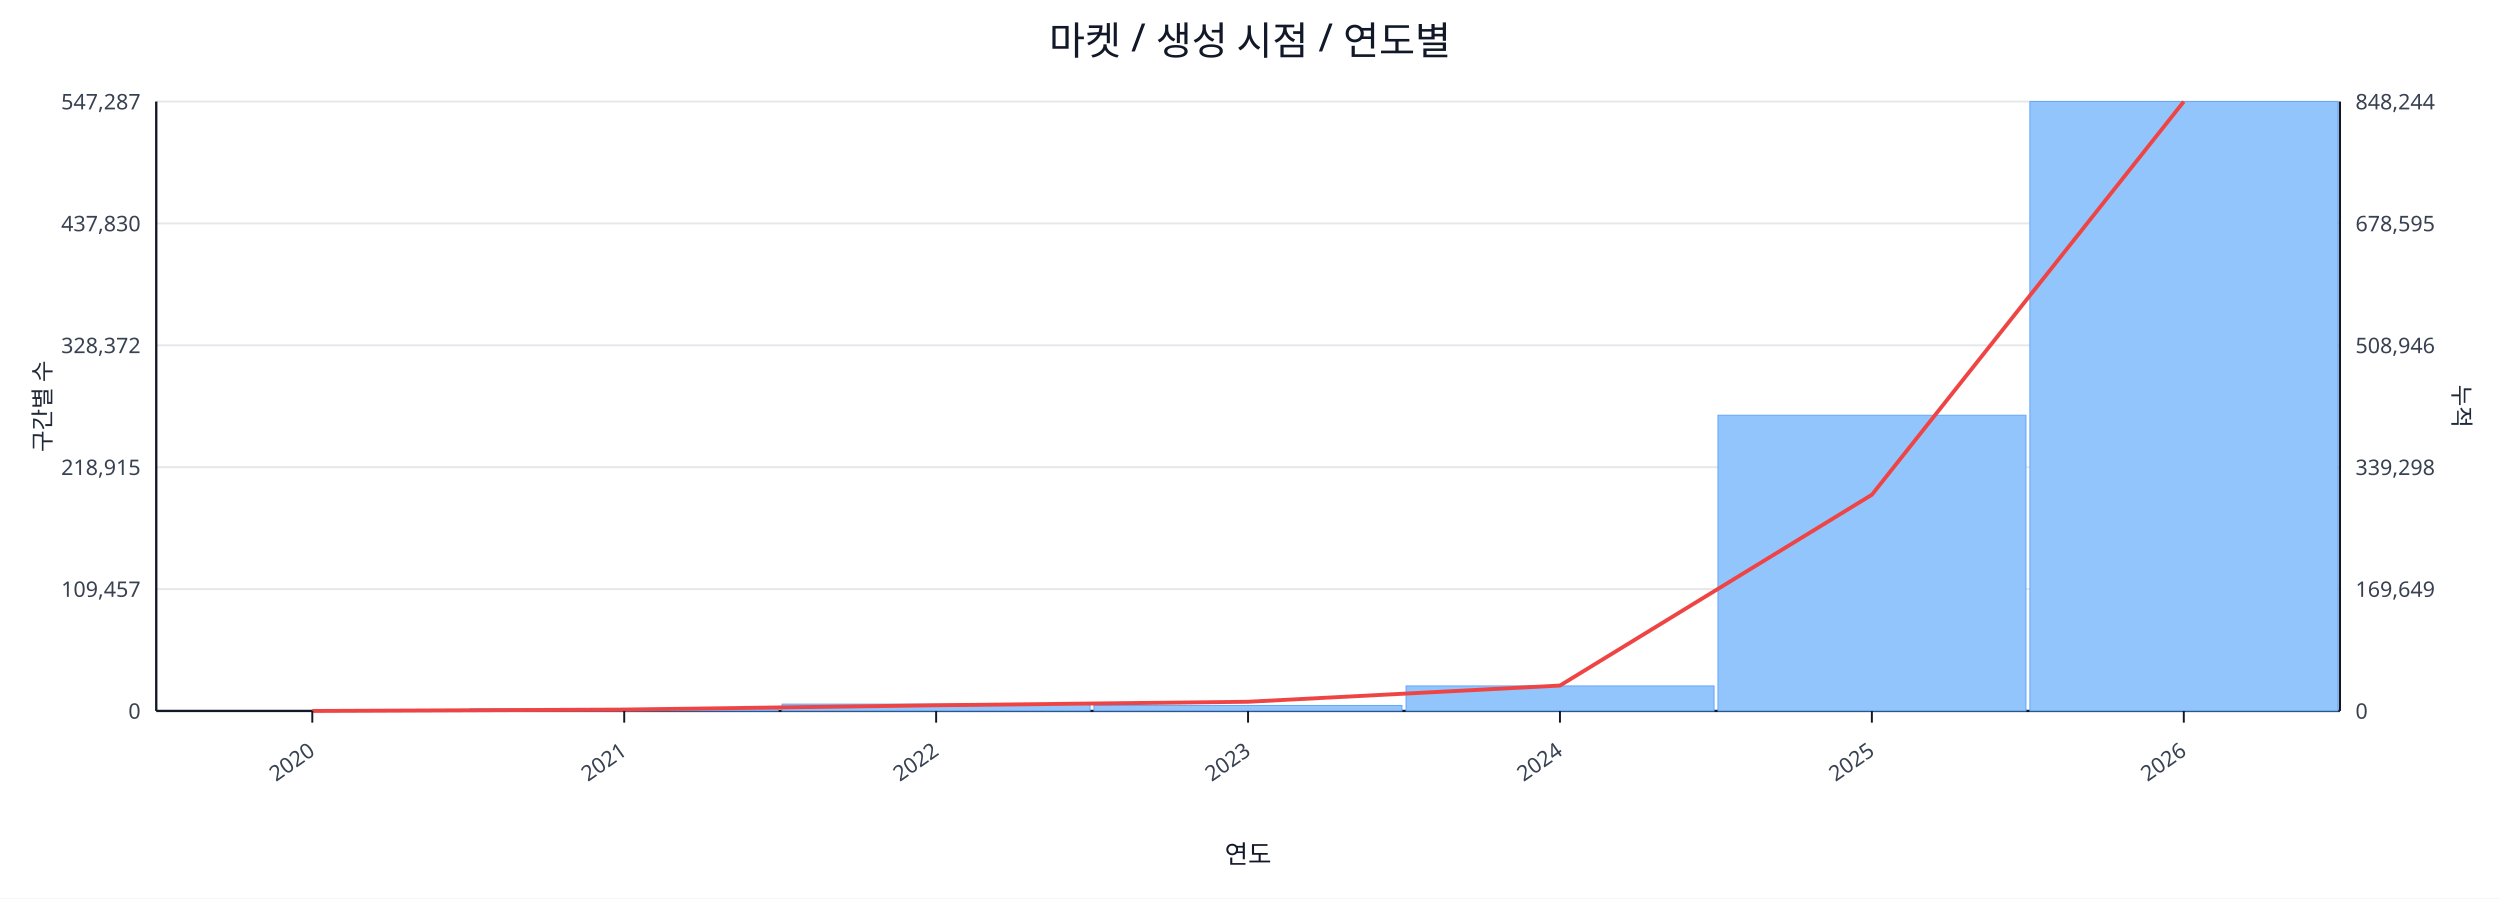
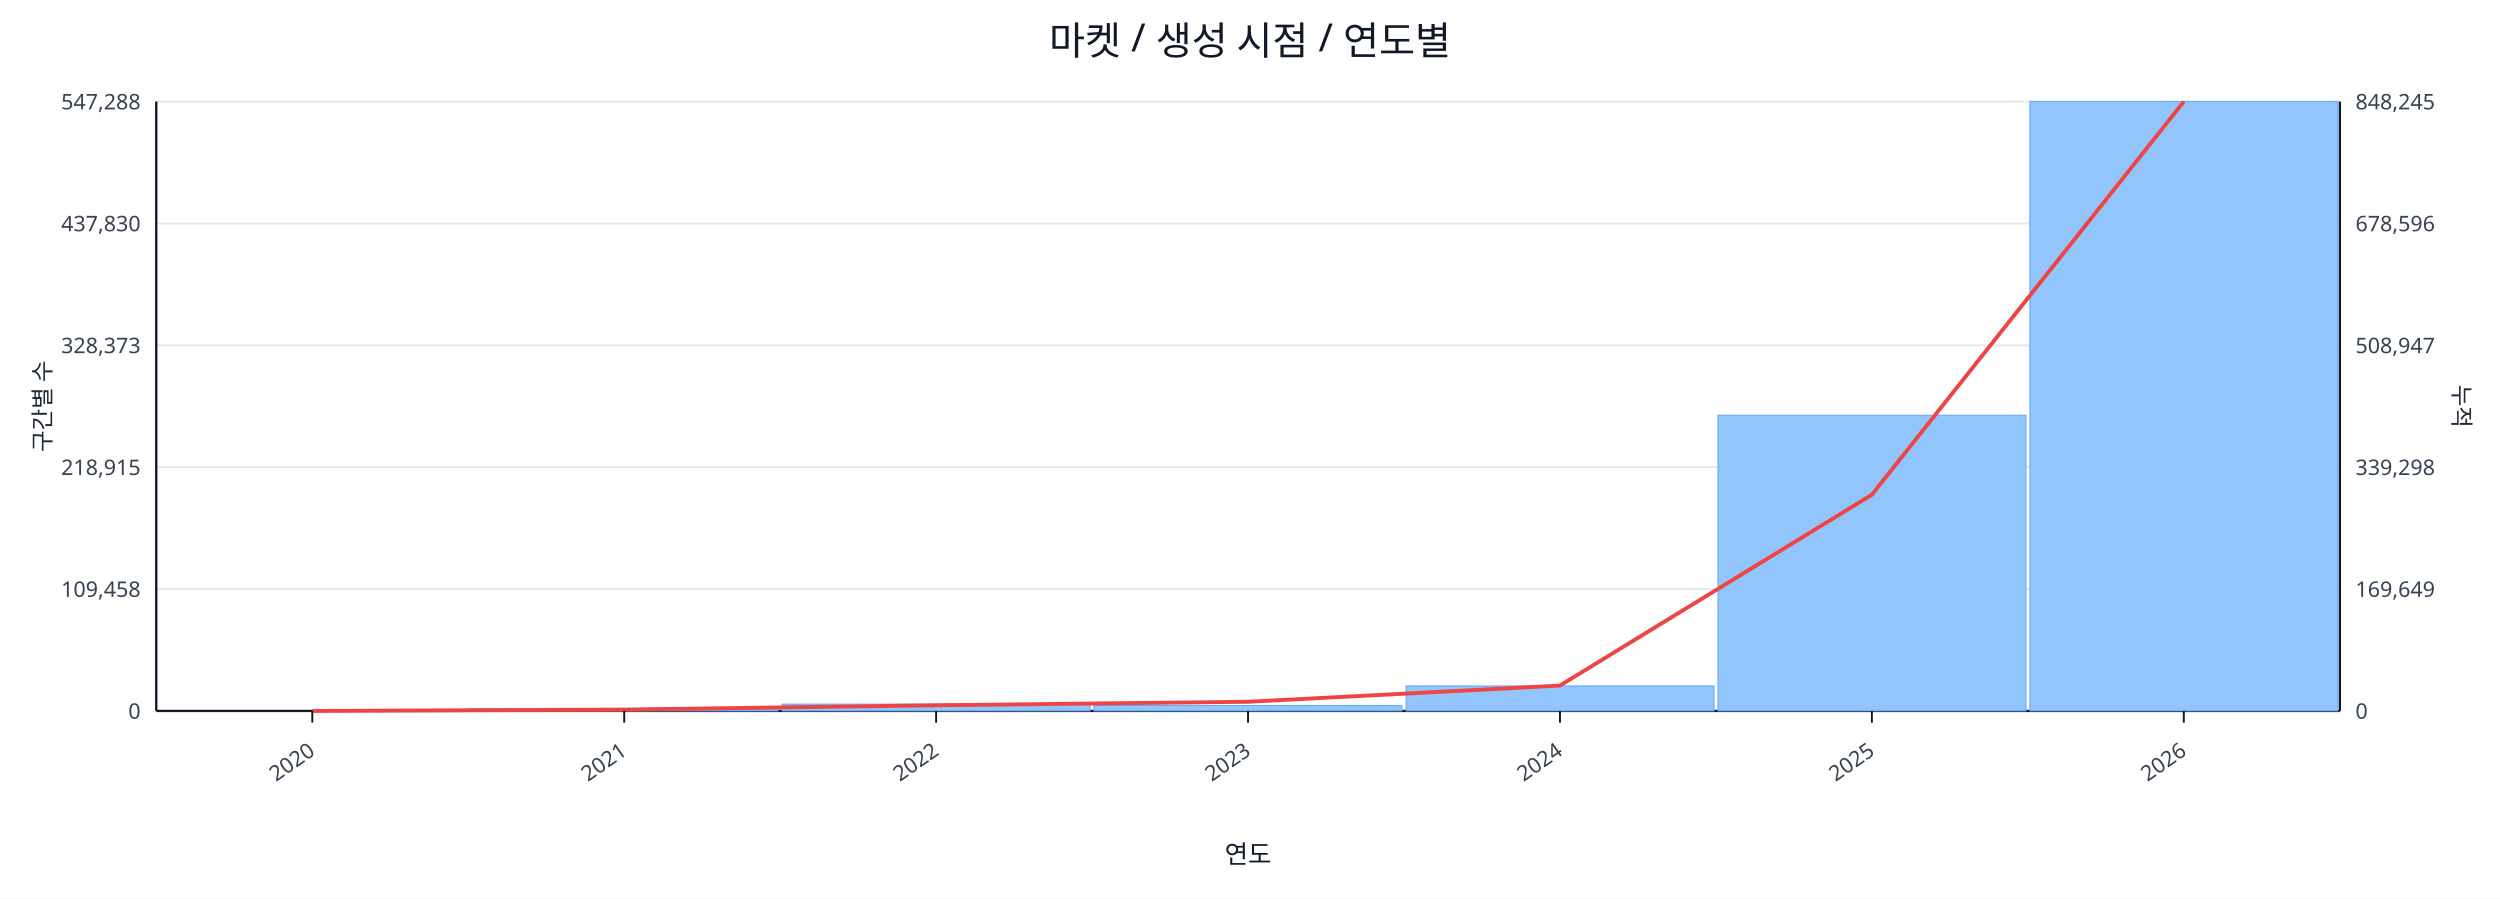
<svg xmlns="http://www.w3.org/2000/svg" width="1280" height="460" viewBox="0 0 1280 460">
  <rect x="0" y="0" width="100%" height="100%" fill="#ffffff" />
  <text x="640.0" y="28" font-size="20" text-anchor="middle" font-family="sans-serif" fill="#111827">마켓 / 생성 시점 / 연도별</text>
  <line x1="80.0" y1="52.0" x2="1198.0" y2="52.0" stroke="#e5e7eb" stroke-width="1" />
-   <text x="72.0" y="56.0" font-size="11" text-anchor="end" font-family="sans-serif" fill="#374151">547,287</text>
-   <text x="1206.0" y="56.0" font-size="11" text-anchor="start" font-family="sans-serif" fill="#374151">848,244</text>
+   <text x="72.0" y="56.0" font-size="11" text-anchor="end" font-family="sans-serif" fill="#374151">547,288</text>
+   <text x="1206.0" y="56.0" font-size="11" text-anchor="start" font-family="sans-serif" fill="#374151">848,245</text>
  <line x1="80.0" y1="114.4" x2="1198.0" y2="114.4" stroke="#e5e7eb" stroke-width="1" />
  <text x="72.0" y="118.4" font-size="11" text-anchor="end" font-family="sans-serif" fill="#374151">437,830</text>
-   <text x="1206.0" y="118.4" font-size="11" text-anchor="start" font-family="sans-serif" fill="#374151">678,595</text>
+   <text x="1206.0" y="118.4" font-size="11" text-anchor="start" font-family="sans-serif" fill="#374151">678,596</text>
  <line x1="80.0" y1="176.8" x2="1198.0" y2="176.8" stroke="#e5e7eb" stroke-width="1" />
-   <text x="72.0" y="180.8" font-size="11" text-anchor="end" font-family="sans-serif" fill="#374151">328,372</text>
-   <text x="1206.0" y="180.8" font-size="11" text-anchor="start" font-family="sans-serif" fill="#374151">508,946</text>
+   <text x="72.0" y="180.8" font-size="11" text-anchor="end" font-family="sans-serif" fill="#374151">328,373</text>
+   <text x="1206.0" y="180.8" font-size="11" text-anchor="start" font-family="sans-serif" fill="#374151">508,947</text>
  <line x1="80.0" y1="239.2" x2="1198.0" y2="239.2" stroke="#e5e7eb" stroke-width="1" />
  <text x="72.0" y="243.2" font-size="11" text-anchor="end" font-family="sans-serif" fill="#374151">218,915</text>
  <text x="1206.0" y="243.2" font-size="11" text-anchor="start" font-family="sans-serif" fill="#374151">339,298</text>
  <line x1="80.0" y1="301.6" x2="1198.0" y2="301.6" stroke="#e5e7eb" stroke-width="1" />
-   <text x="72.0" y="305.6" font-size="11" text-anchor="end" font-family="sans-serif" fill="#374151">109,457</text>
+   <text x="72.0" y="305.6" font-size="11" text-anchor="end" font-family="sans-serif" fill="#374151">109,458</text>
  <text x="1206.0" y="305.6" font-size="11" text-anchor="start" font-family="sans-serif" fill="#374151">169,649</text>
  <line x1="80.0" y1="364.0" x2="1198.0" y2="364.0" stroke="#e5e7eb" stroke-width="1" />
  <text x="72.0" y="368.0" font-size="11" text-anchor="end" font-family="sans-serif" fill="#374151">0</text>
  <text x="1206.0" y="368.0" font-size="11" text-anchor="start" font-family="sans-serif" fill="#374151">0</text>
  <line x1="80.0" y1="364.0" x2="1198.0" y2="364.0" stroke="#111827" stroke-width="1.2" />
  <line x1="80.0" y1="52.0" x2="80.0" y2="364.0" stroke="#111827" stroke-width="1.2" />
  <line x1="1198.0" y1="52.0" x2="1198.0" y2="364.0" stroke="#111827" stroke-width="1.2" />
  <rect x="81.0" y="364.0" width="157.7" height="0.0" fill="#93c5fd" stroke="#60a5fa" stroke-width="0.5" />
  <rect x="240.7" y="362.9" width="157.7" height="1.1" fill="#93c5fd" stroke="#60a5fa" stroke-width="0.5" />
  <rect x="400.4" y="360.5" width="157.7" height="3.5" fill="#93c5fd" stroke="#60a5fa" stroke-width="0.5" />
  <rect x="560.1" y="361.2" width="157.7" height="2.8" fill="#93c5fd" stroke="#60a5fa" stroke-width="0.5" />
  <rect x="719.9" y="351.2" width="157.7" height="12.8" fill="#93c5fd" stroke="#60a5fa" stroke-width="0.5" />
  <rect x="879.6" y="212.6" width="157.7" height="151.4" fill="#93c5fd" stroke="#60a5fa" stroke-width="0.5" />
  <rect x="1039.3" y="52.0" width="157.7" height="312.0" fill="#93c5fd" stroke="#60a5fa" stroke-width="0.5" />
  <polyline fill="none" stroke="#ef4444" stroke-width="2" points="159.9,364.0 319.6,363.3 479.3,361.1 639.0,359.3 798.7,351.0 958.4,253.3 1118.1,52.0" />
  <line x1="159.9" y1="364.0" x2="159.9" y2="370.0" stroke="#111827" stroke-width="1" />
  <text x="161.9" y="386.0" font-size="11" text-anchor="end" transform="rotate(-35 161.9 386.0)" font-family="sans-serif" fill="#374151">2020</text>
  <line x1="319.6" y1="364.0" x2="319.6" y2="370.0" stroke="#111827" stroke-width="1" />
  <text x="321.6" y="386.0" font-size="11" text-anchor="end" transform="rotate(-35 321.6 386.0)" font-family="sans-serif" fill="#374151">2021</text>
  <line x1="479.3" y1="364.0" x2="479.3" y2="370.0" stroke="#111827" stroke-width="1" />
  <text x="481.3" y="386.0" font-size="11" text-anchor="end" transform="rotate(-35 481.3 386.0)" font-family="sans-serif" fill="#374151">2022</text>
  <line x1="639.0" y1="364.0" x2="639.0" y2="370.0" stroke="#111827" stroke-width="1" />
  <text x="641.0" y="386.0" font-size="11" text-anchor="end" transform="rotate(-35 641.0 386.0)" font-family="sans-serif" fill="#374151">2023</text>
  <line x1="798.7" y1="364.0" x2="798.7" y2="370.0" stroke="#111827" stroke-width="1" />
  <text x="800.7" y="386.0" font-size="11" text-anchor="end" transform="rotate(-35 800.7 386.0)" font-family="sans-serif" fill="#374151">2024</text>
  <line x1="958.4" y1="364.0" x2="958.4" y2="370.0" stroke="#111827" stroke-width="1" />
  <text x="960.4" y="386.0" font-size="11" text-anchor="end" transform="rotate(-35 960.4 386.0)" font-family="sans-serif" fill="#374151">2025</text>
  <line x1="1118.1" y1="364.0" x2="1118.1" y2="370.0" stroke="#111827" stroke-width="1" />
  <text x="1120.1" y="386.0" font-size="11" text-anchor="end" transform="rotate(-35 1120.1 386.0)" font-family="sans-serif" fill="#374151">2026</text>
  <text x="26" y="208.0" font-size="12" transform="rotate(-90 26 208.0)" text-anchor="middle" font-family="sans-serif" fill="#1f2937">구간별 수</text>
  <text x="1256.0" y="208.0" font-size="12" transform="rotate(90 1256.0 208.0)" text-anchor="middle" font-family="sans-serif" fill="#1f2937">누적</text>
  <text x="639.0" y="442.0" font-size="13" text-anchor="middle" font-family="sans-serif" fill="#111827">연도</text>
</svg>
